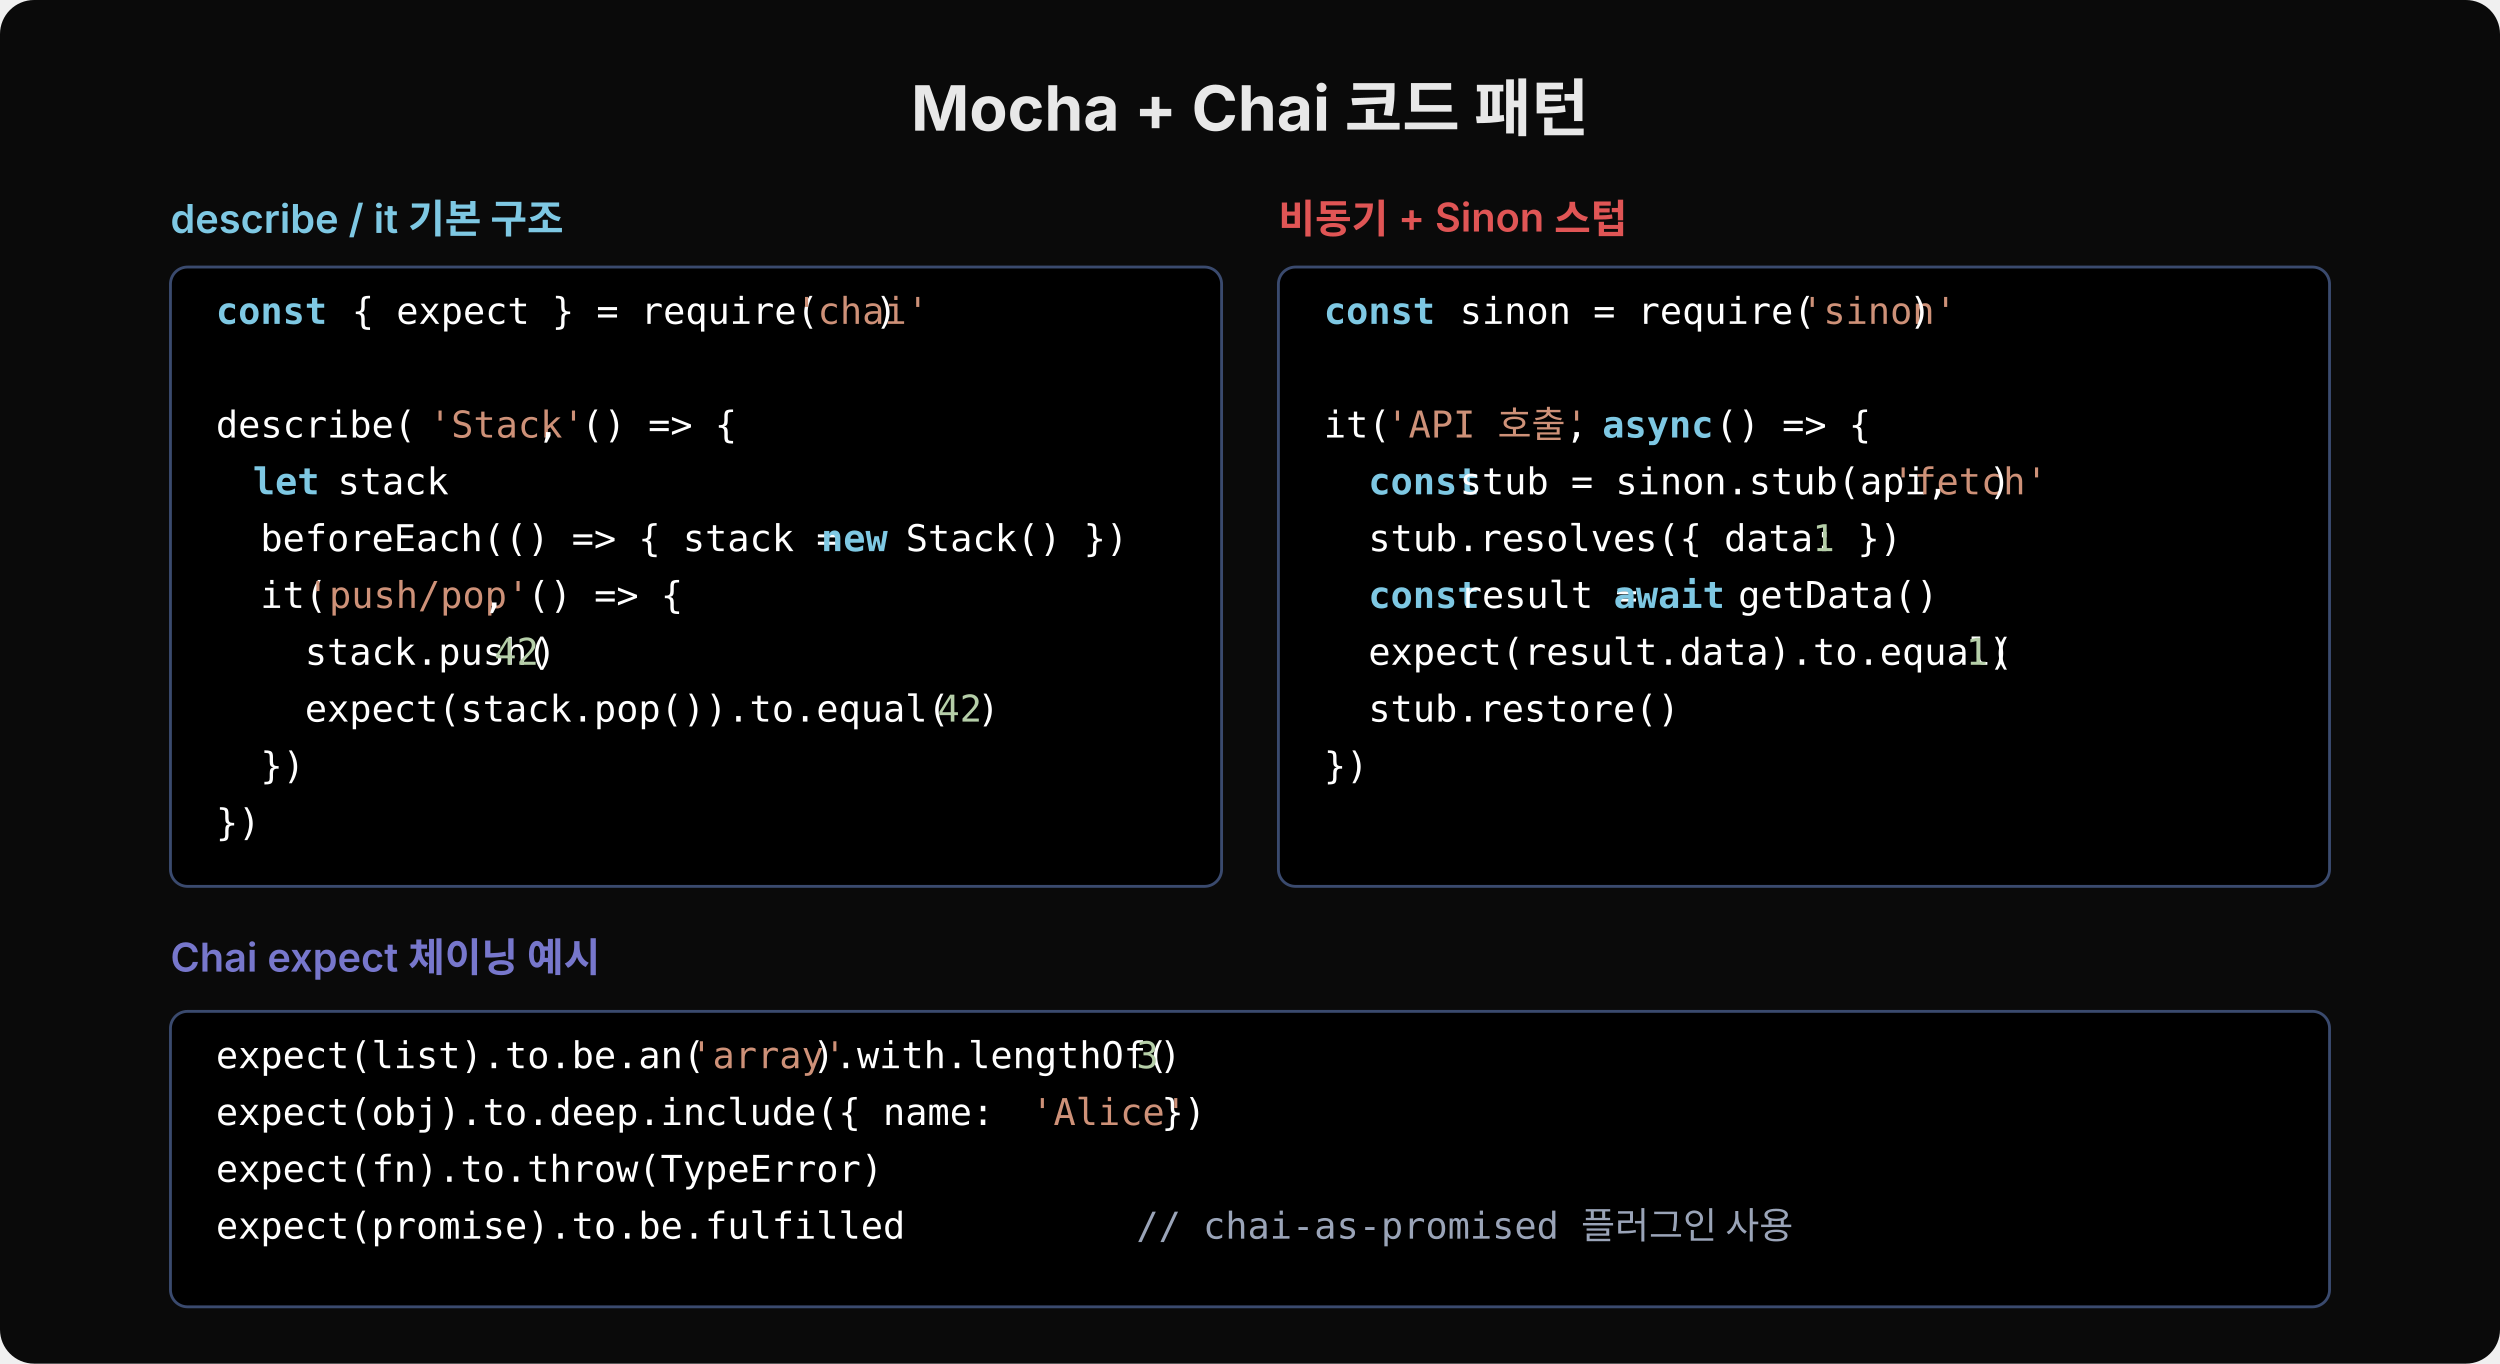
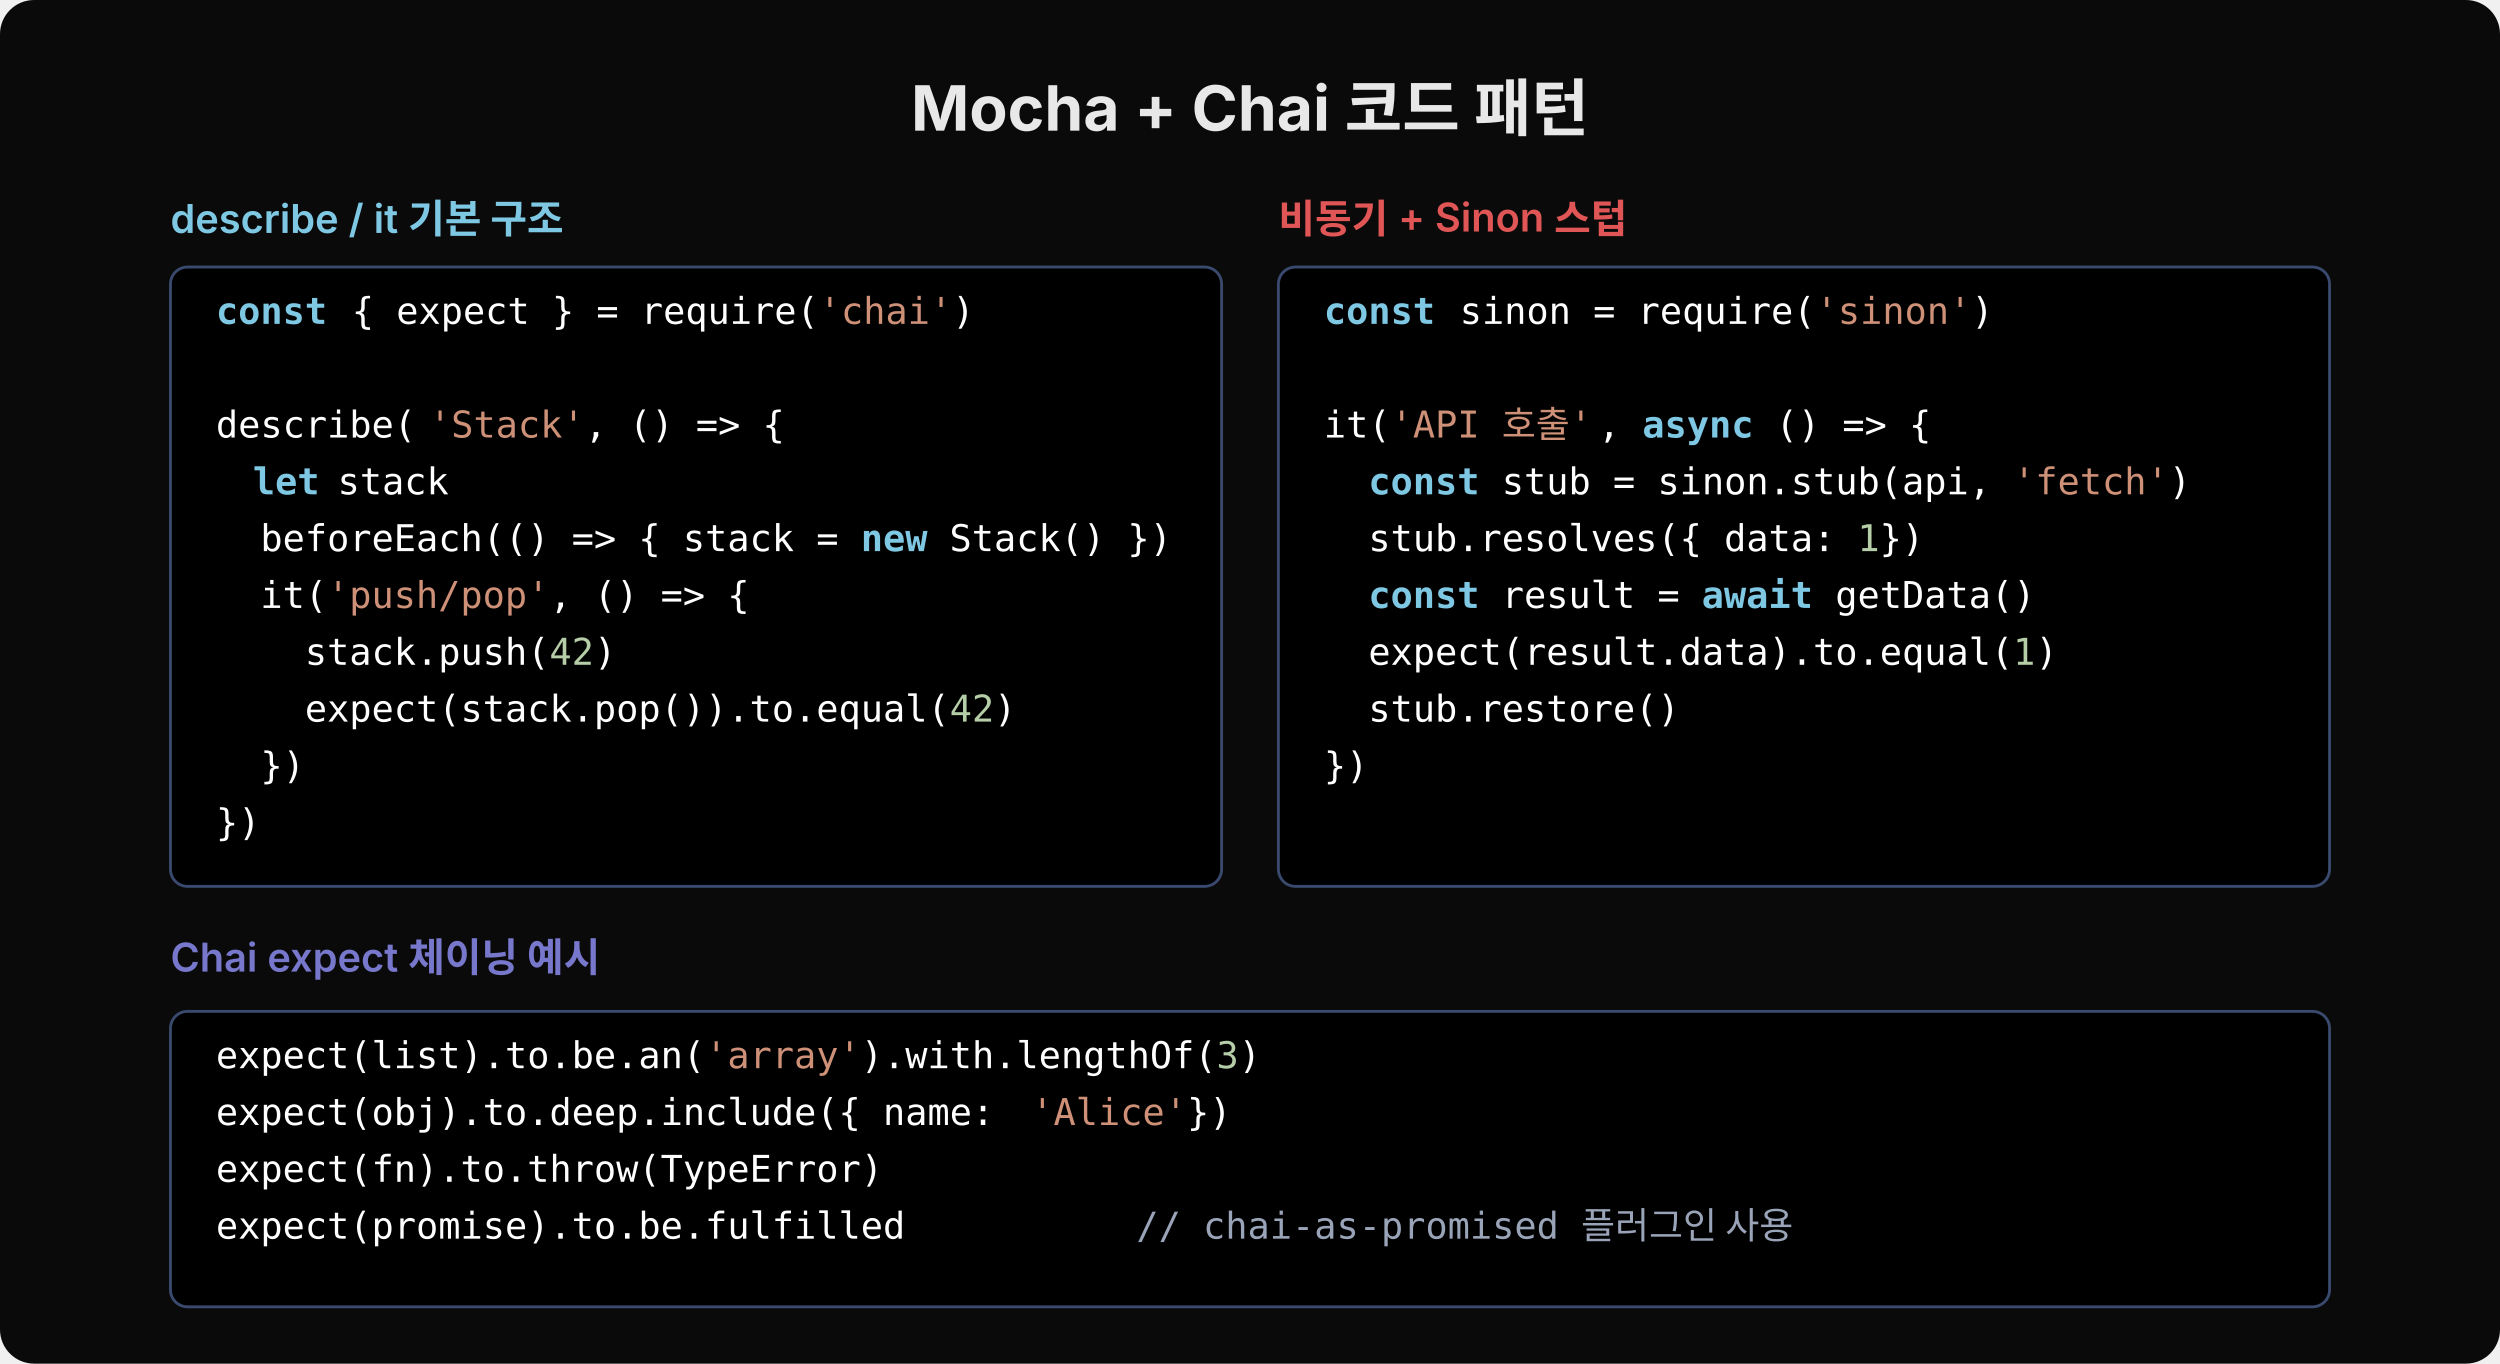
<svg xmlns="http://www.w3.org/2000/svg" width="880" height="480" viewBox="0 0 880 480">
  <rect width="880" height="480" fill="#0a0a0a" rx="12" />
  <text x="440" y="46" text-anchor="middle" font-family="'Wanted Sans Variable','Wanted Sans',-apple-system,sans-serif" font-size="22" font-weight="700" fill="#e8e8e8">Mocha + Chai 코드 패턴</text>
  <text x="60" y="82" font-family="'Wanted Sans Variable','Wanted Sans',-apple-system,sans-serif" font-size="14" font-weight="600" fill="#7ec8e3">describe / it 기본 구조</text>
  <rect x="60" y="94" width="370" height="218" rx="6" fill="#000000" stroke="#3a4a6e" stroke-width="1" />
  <text x="76" y="114" xml:space="preserve" font-family="'JetBrains Mono','Menlo','Consolas',monospace" font-size="13" fill="#7ec8e3" font-weight="600">const</text>
  <text x="116" y="114" xml:space="preserve" font-family="'JetBrains Mono','Menlo','Consolas',monospace" font-size="13" fill="#ffffff"> { expect } = require(</text>
-   <text x="280" y="114" xml:space="preserve" font-family="'JetBrains Mono','Menlo','Consolas',monospace" font-size="13" fill="#ce9178">'chai'</text>
-   <text x="308" y="114" xml:space="preserve" font-family="'JetBrains Mono','Menlo','Consolas',monospace" font-size="13" fill="#ffffff">)</text>
+   <text x="288.2" y="114" xml:space="preserve" font-family="'JetBrains Mono','Menlo','Consolas',monospace" font-size="13" fill="#ce9178">'chai'</text>
+   <text x="335.2" y="114" xml:space="preserve" font-family="'JetBrains Mono','Menlo','Consolas',monospace" font-size="13" fill="#ffffff">)</text>
  <text x="76" y="134" xml:space="preserve" font-family="'JetBrains Mono','Menlo','Consolas',monospace" font-size="13" fill="#ffffff"> </text>
  <text x="76" y="154" xml:space="preserve" font-family="'JetBrains Mono','Menlo','Consolas',monospace" font-size="13" fill="#ffffff">describe(</text>
  <text x="151" y="154" xml:space="preserve" font-family="'JetBrains Mono','Menlo','Consolas',monospace" font-size="13" fill="#ce9178">'Stack'</text>
-   <text x="189" y="154" xml:space="preserve" font-family="'JetBrains Mono','Menlo','Consolas',monospace" font-size="13" fill="#ffffff">, () =&gt; {</text>
+   <text x="205.8" y="154" xml:space="preserve" font-family="'JetBrains Mono','Menlo','Consolas',monospace" font-size="13" fill="#ffffff">, () =&gt; {</text>
  <text x="76" y="174" xml:space="preserve" font-family="'JetBrains Mono','Menlo','Consolas',monospace" font-size="13" fill="#ffffff">  </text>
  <text x="89" y="174" xml:space="preserve" font-family="'JetBrains Mono','Menlo','Consolas',monospace" font-size="13" fill="#7ec8e3" font-weight="600">let</text>
  <text x="111" y="174" xml:space="preserve" font-family="'JetBrains Mono','Menlo','Consolas',monospace" font-size="13" fill="#ffffff"> stack</text>
  <text x="76" y="194" xml:space="preserve" font-family="'JetBrains Mono','Menlo','Consolas',monospace" font-size="13" fill="#ffffff">  beforeEach(() =&gt; { stack = </text>
-   <text x="289" y="194" xml:space="preserve" font-family="'JetBrains Mono','Menlo','Consolas',monospace" font-size="13" fill="#7ec8e3" font-weight="600">new</text>
-   <text x="311" y="194" xml:space="preserve" font-family="'JetBrains Mono','Menlo','Consolas',monospace" font-size="13" fill="#ffffff"> Stack() })</text>
+   <text x="303" y="194" xml:space="preserve" font-family="'JetBrains Mono','Menlo','Consolas',monospace" font-size="13" fill="#7ec8e3" font-weight="600">new</text>
+   <text x="326.4" y="194" xml:space="preserve" font-family="'JetBrains Mono','Menlo','Consolas',monospace" font-size="13" fill="#ffffff"> Stack() })</text>
  <text x="76" y="214" xml:space="preserve" font-family="'JetBrains Mono','Menlo','Consolas',monospace" font-size="13" fill="#ffffff">  it(</text>
-   <text x="108" y="214" xml:space="preserve" font-family="'JetBrains Mono','Menlo','Consolas',monospace" font-size="13" fill="#ce9178">'push/pop'</text>
-   <text x="170" y="214" xml:space="preserve" font-family="'JetBrains Mono','Menlo','Consolas',monospace" font-size="13" fill="#ffffff">, () =&gt; {</text>
+   <text x="115.1" y="214" xml:space="preserve" font-family="'JetBrains Mono','Menlo','Consolas',monospace" font-size="13" fill="#ce9178">'push/pop'</text>
+   <text x="193.4" y="214" xml:space="preserve" font-family="'JetBrains Mono','Menlo','Consolas',monospace" font-size="13" fill="#ffffff">, () =&gt; {</text>
  <text x="76" y="234" xml:space="preserve" font-family="'JetBrains Mono','Menlo','Consolas',monospace" font-size="13" fill="#ffffff">    stack.push(</text>
-   <text x="174" y="234" xml:space="preserve" font-family="'JetBrains Mono','Menlo','Consolas',monospace" font-size="13" fill="#b5cea8">42</text>
-   <text x="188" y="234" xml:space="preserve" font-family="'JetBrains Mono','Menlo','Consolas',monospace" font-size="13" fill="#ffffff">)</text>
+   <text x="193.4" y="234" xml:space="preserve" font-family="'JetBrains Mono','Menlo','Consolas',monospace" font-size="13" fill="#b5cea8">42</text>
+   <text x="209.1" y="234" xml:space="preserve" font-family="'JetBrains Mono','Menlo','Consolas',monospace" font-size="13" fill="#ffffff">)</text>
  <text x="76" y="254" xml:space="preserve" font-family="'JetBrains Mono','Menlo','Consolas',monospace" font-size="13" fill="#ffffff">    expect(stack.pop()).to.equal(</text>
-   <text x="330" y="254" xml:space="preserve" font-family="'JetBrains Mono','Menlo','Consolas',monospace" font-size="13" fill="#b5cea8">42</text>
-   <text x="344" y="254" xml:space="preserve" font-family="'JetBrains Mono','Menlo','Consolas',monospace" font-size="13" fill="#ffffff">)</text>
+   <text x="334.3" y="254" xml:space="preserve" font-family="'JetBrains Mono','Menlo','Consolas',monospace" font-size="13" fill="#b5cea8">42</text>
+   <text x="349.9" y="254" xml:space="preserve" font-family="'JetBrains Mono','Menlo','Consolas',monospace" font-size="13" fill="#ffffff">)</text>
  <text x="76" y="274" xml:space="preserve" font-family="'JetBrains Mono','Menlo','Consolas',monospace" font-size="13" fill="#ffffff">  })</text>
  <text x="76" y="294" xml:space="preserve" font-family="'JetBrains Mono','Menlo','Consolas',monospace" font-size="13" fill="#ffffff">})</text>
  <text x="450" y="82" font-family="'Wanted Sans Variable','Wanted Sans',-apple-system,sans-serif" font-size="14" font-weight="600" fill="#e05555">비동기 + Sinon 스텁</text>
  <rect x="450" y="94" width="370" height="218" rx="6" fill="#000000" stroke="#3a4a6e" stroke-width="1" />
  <text x="466" y="114" xml:space="preserve" font-family="'JetBrains Mono','Menlo','Consolas',monospace" font-size="13" fill="#7ec8e3" font-weight="600">const</text>
  <text x="506" y="114" xml:space="preserve" font-family="'JetBrains Mono','Menlo','Consolas',monospace" font-size="13" fill="#ffffff"> sinon = require(</text>
-   <text x="634" y="114" xml:space="preserve" font-family="'JetBrains Mono','Menlo','Consolas',monospace" font-size="13" fill="#ce9178">'sinon'</text>
-   <text x="672" y="114" xml:space="preserve" font-family="'JetBrains Mono','Menlo','Consolas',monospace" font-size="13" fill="#ffffff">)</text>
+   <text x="639.1" y="114" xml:space="preserve" font-family="'JetBrains Mono','Menlo','Consolas',monospace" font-size="13" fill="#ce9178">'sinon'</text>
+   <text x="693.9" y="114" xml:space="preserve" font-family="'JetBrains Mono','Menlo','Consolas',monospace" font-size="13" fill="#ffffff">)</text>
  <text x="466" y="134" xml:space="preserve" font-family="'JetBrains Mono','Menlo','Consolas',monospace" font-size="13" fill="#ffffff"> </text>
  <text x="466" y="154" xml:space="preserve" font-family="'JetBrains Mono','Menlo','Consolas',monospace" font-size="13" fill="#ffffff">it(</text>
-   <text x="488" y="154" xml:space="preserve" font-family="'JetBrains Mono','Menlo','Consolas',monospace" font-size="13" fill="#ce9178">'API 호출'</text>
-   <text x="551" y="154" xml:space="preserve" font-family="'JetBrains Mono','Menlo','Consolas',monospace" font-size="13" fill="#ffffff">, </text>
-   <text x="564" y="154" xml:space="preserve" font-family="'JetBrains Mono','Menlo','Consolas',monospace" font-size="13" fill="#7ec8e3" font-weight="600">async</text>
-   <text x="596" y="154" xml:space="preserve" font-family="'JetBrains Mono','Menlo','Consolas',monospace" font-size="13" fill="#ffffff"> () =&gt; {</text>
+   <text x="489.5" y="154" xml:space="preserve" font-family="'JetBrains Mono','Menlo','Consolas',monospace" font-size="13" fill="#ce9178">'API 호출'</text>
+   <text x="562.5" y="154" xml:space="preserve" font-family="'JetBrains Mono','Menlo','Consolas',monospace" font-size="13" fill="#ffffff">, </text>
+   <text x="578.1" y="154" xml:space="preserve" font-family="'JetBrains Mono','Menlo','Consolas',monospace" font-size="13" fill="#7ec8e3" font-weight="600">async</text>
+   <text x="617.2" y="154" xml:space="preserve" font-family="'JetBrains Mono','Menlo','Consolas',monospace" font-size="13" fill="#ffffff"> () =&gt; {</text>
  <text x="466" y="174" xml:space="preserve" font-family="'JetBrains Mono','Menlo','Consolas',monospace" font-size="13" fill="#7ec8e3" font-weight="600">  const</text>
-   <text x="506" y="174" xml:space="preserve" font-family="'JetBrains Mono','Menlo','Consolas',monospace" font-size="13" fill="#ffffff"> stub = sinon.stub(api, </text>
-   <text x="666" y="174" xml:space="preserve" font-family="'JetBrains Mono','Menlo','Consolas',monospace" font-size="13" fill="#ce9178">'fetch'</text>
-   <text x="700" y="174" xml:space="preserve" font-family="'JetBrains Mono','Menlo','Consolas',monospace" font-size="13" fill="#ffffff">)</text>
+   <text x="520.8" y="174" xml:space="preserve" font-family="'JetBrains Mono','Menlo','Consolas',monospace" font-size="13" fill="#ffffff"> stub = sinon.stub(api, </text>
+   <text x="708.6" y="174" xml:space="preserve" font-family="'JetBrains Mono','Menlo','Consolas',monospace" font-size="13" fill="#ce9178">'fetch'</text>
+   <text x="763.4" y="174" xml:space="preserve" font-family="'JetBrains Mono','Menlo','Consolas',monospace" font-size="13" fill="#ffffff">)</text>
  <text x="466" y="194" xml:space="preserve" font-family="'JetBrains Mono','Menlo','Consolas',monospace" font-size="13" fill="#ffffff">  stub.resolves({ data: </text>
-   <text x="638" y="194" xml:space="preserve" font-family="'JetBrains Mono','Menlo','Consolas',monospace" font-size="13" fill="#b5cea8">1</text>
-   <text x="646" y="194" xml:space="preserve" font-family="'JetBrains Mono','Menlo','Consolas',monospace" font-size="13" fill="#ffffff"> })</text>
+   <text x="653.8" y="194" xml:space="preserve" font-family="'JetBrains Mono','Menlo','Consolas',monospace" font-size="13" fill="#b5cea8">1</text>
+   <text x="653.8" y="194" xml:space="preserve" font-family="'JetBrains Mono','Menlo','Consolas',monospace" font-size="13" fill="#ffffff"> })</text>
  <text x="466" y="214" xml:space="preserve" font-family="'JetBrains Mono','Menlo','Consolas',monospace" font-size="13" fill="#7ec8e3" font-weight="600">  const</text>
-   <text x="506" y="214" xml:space="preserve" font-family="'JetBrains Mono','Menlo','Consolas',monospace" font-size="13" fill="#ffffff"> result = </text>
-   <text x="568" y="214" xml:space="preserve" font-family="'JetBrains Mono','Menlo','Consolas',monospace" font-size="13" fill="#7ec8e3" font-weight="600">await</text>
-   <text x="604" y="214" xml:space="preserve" font-family="'JetBrains Mono','Menlo','Consolas',monospace" font-size="13" fill="#ffffff"> getData()</text>
+   <text x="520.8" y="214" xml:space="preserve" font-family="'JetBrains Mono','Menlo','Consolas',monospace" font-size="13" fill="#ffffff"> result = </text>
+   <text x="599" y="214" xml:space="preserve" font-family="'JetBrains Mono','Menlo','Consolas',monospace" font-size="13" fill="#7ec8e3" font-weight="600">await</text>
+   <text x="638.2" y="214" xml:space="preserve" font-family="'JetBrains Mono','Menlo','Consolas',monospace" font-size="13" fill="#ffffff"> getData()</text>
  <text x="466" y="234" xml:space="preserve" font-family="'JetBrains Mono','Menlo','Consolas',monospace" font-size="13" fill="#ffffff">  expect(result.data).to.equal(</text>
-   <text x="692" y="234" xml:space="preserve" font-family="'JetBrains Mono','Menlo','Consolas',monospace" font-size="13" fill="#b5cea8">1</text>
-   <text x="700" y="234" xml:space="preserve" font-family="'JetBrains Mono','Menlo','Consolas',monospace" font-size="13" fill="#ffffff">)</text>
+   <text x="708.6" y="234" xml:space="preserve" font-family="'JetBrains Mono','Menlo','Consolas',monospace" font-size="13" fill="#b5cea8">1</text>
+   <text x="716.5" y="234" xml:space="preserve" font-family="'JetBrains Mono','Menlo','Consolas',monospace" font-size="13" fill="#ffffff">)</text>
  <text x="466" y="254" xml:space="preserve" font-family="'JetBrains Mono','Menlo','Consolas',monospace" font-size="13" fill="#ffffff">  stub.restore()</text>
  <text x="466" y="274" xml:space="preserve" font-family="'JetBrains Mono','Menlo','Consolas',monospace" font-size="13" fill="#ffffff">})</text>
  <text x="60" y="342" font-family="'Wanted Sans Variable','Wanted Sans',-apple-system,sans-serif" font-size="14" font-weight="600" fill="#7777cc">Chai expect 체이닝 예시</text>
  <rect x="60" y="356" width="760" height="104" rx="6" fill="#000000" stroke="#3a4a6e" stroke-width="1" />
  <text x="76" y="376" xml:space="preserve" font-family="'JetBrains Mono','Menlo','Consolas',monospace" font-size="13" fill="#ffffff">expect(list).to.be.an(</text>
-   <text x="243" y="376" xml:space="preserve" font-family="'JetBrains Mono','Menlo','Consolas',monospace" font-size="13" fill="#ce9178">'array'</text>
-   <text x="286" y="376" xml:space="preserve" font-family="'JetBrains Mono','Menlo','Consolas',monospace" font-size="13" fill="#ffffff">).with.lengthOf(</text>
-   <text x="400" y="376" xml:space="preserve" font-family="'JetBrains Mono','Menlo','Consolas',monospace" font-size="13" fill="#b5cea8">3</text>
-   <text x="408" y="376" xml:space="preserve" font-family="'JetBrains Mono','Menlo','Consolas',monospace" font-size="13" fill="#ffffff">)</text>
+   <text x="248.2" y="376" xml:space="preserve" font-family="'JetBrains Mono','Menlo','Consolas',monospace" font-size="13" fill="#ce9178">'array'</text>
+   <text x="303" y="376" xml:space="preserve" font-family="'JetBrains Mono','Menlo','Consolas',monospace" font-size="13" fill="#ffffff">).with.lengthOf(</text>
+   <text x="428.2" y="376" xml:space="preserve" font-family="'JetBrains Mono','Menlo','Consolas',monospace" font-size="13" fill="#b5cea8">3</text>
+   <text x="436" y="376" xml:space="preserve" font-family="'JetBrains Mono','Menlo','Consolas',monospace" font-size="13" fill="#ffffff">)</text>
  <text x="76" y="396" xml:space="preserve" font-family="'JetBrains Mono','Menlo','Consolas',monospace" font-size="13" fill="#ffffff">expect(obj).to.deep.include({ name: </text>
  <text x="363" y="396" xml:space="preserve" font-family="'JetBrains Mono','Menlo','Consolas',monospace" font-size="13" fill="#ce9178">'Alice'</text>
-   <text x="401" y="396" xml:space="preserve" font-family="'JetBrains Mono','Menlo','Consolas',monospace" font-size="13" fill="#ffffff"> })</text>
+   <text x="410" y="396" xml:space="preserve" font-family="'JetBrains Mono','Menlo','Consolas',monospace" font-size="13" fill="#ffffff"> })</text>
  <text x="76" y="416" xml:space="preserve" font-family="'JetBrains Mono','Menlo','Consolas',monospace" font-size="13" fill="#ffffff">expect(fn).to.throw(TypeError)</text>
  <text x="76" y="436" xml:space="preserve" font-family="'JetBrains Mono','Menlo','Consolas',monospace" font-size="13" fill="#ffffff">expect(promise).to.be.fulfilled</text>
  <text x="400" y="436" xml:space="preserve" font-family="'JetBrains Mono','Menlo','Consolas',monospace" font-size="13" fill="#9aa4b8">// chai-as-promised 플러그인 사용</text>
</svg>
